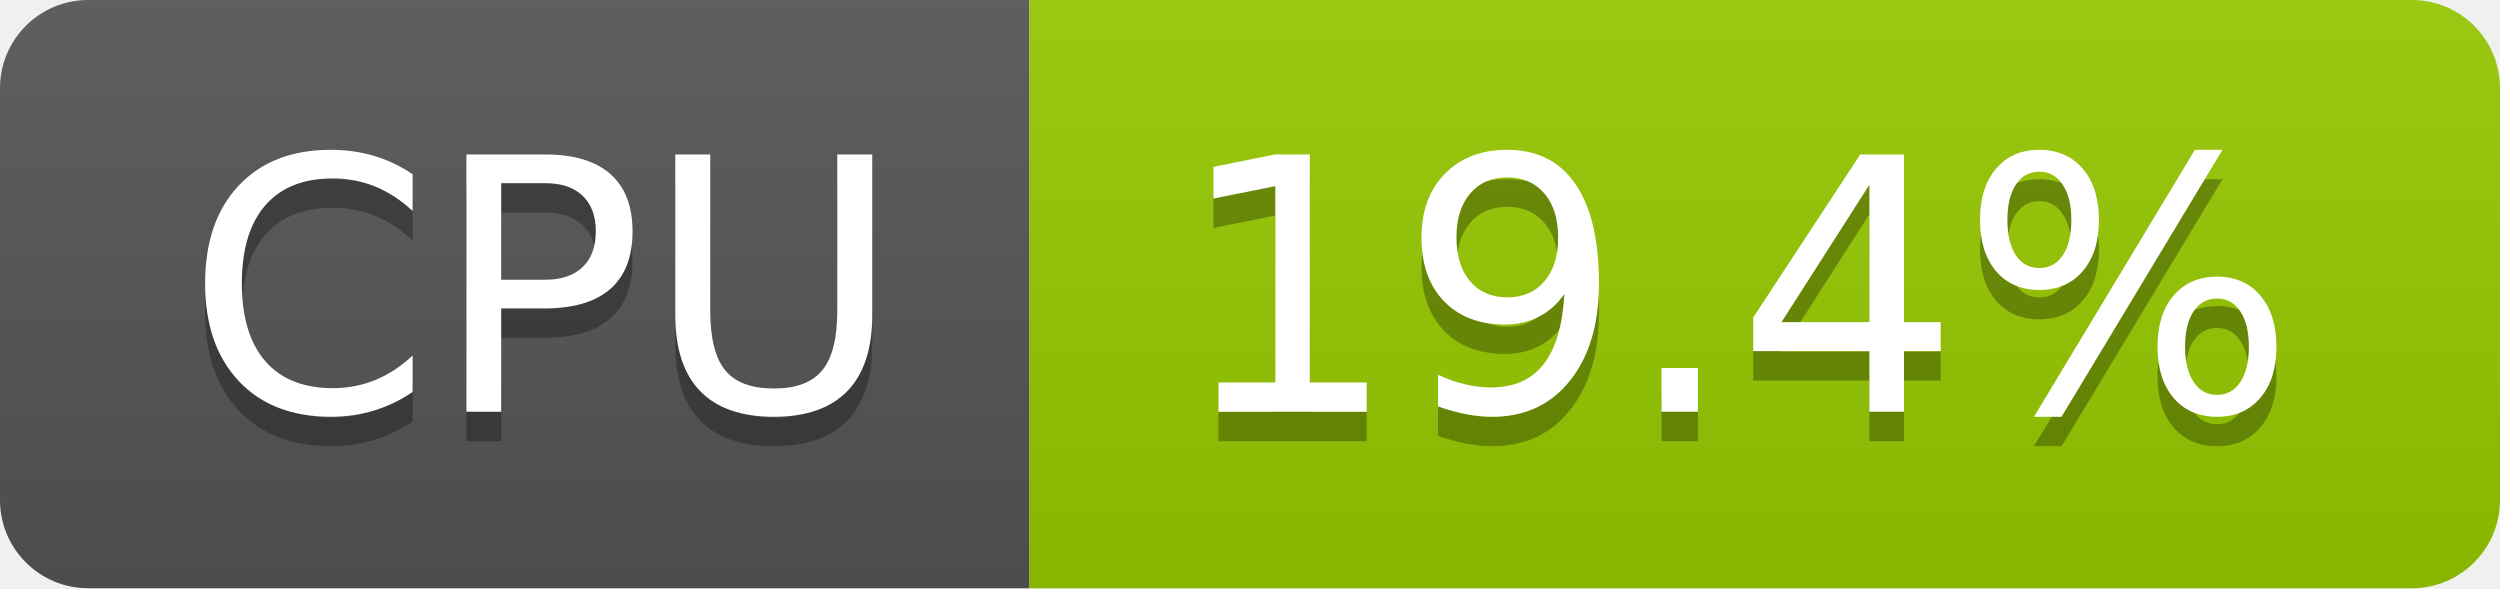
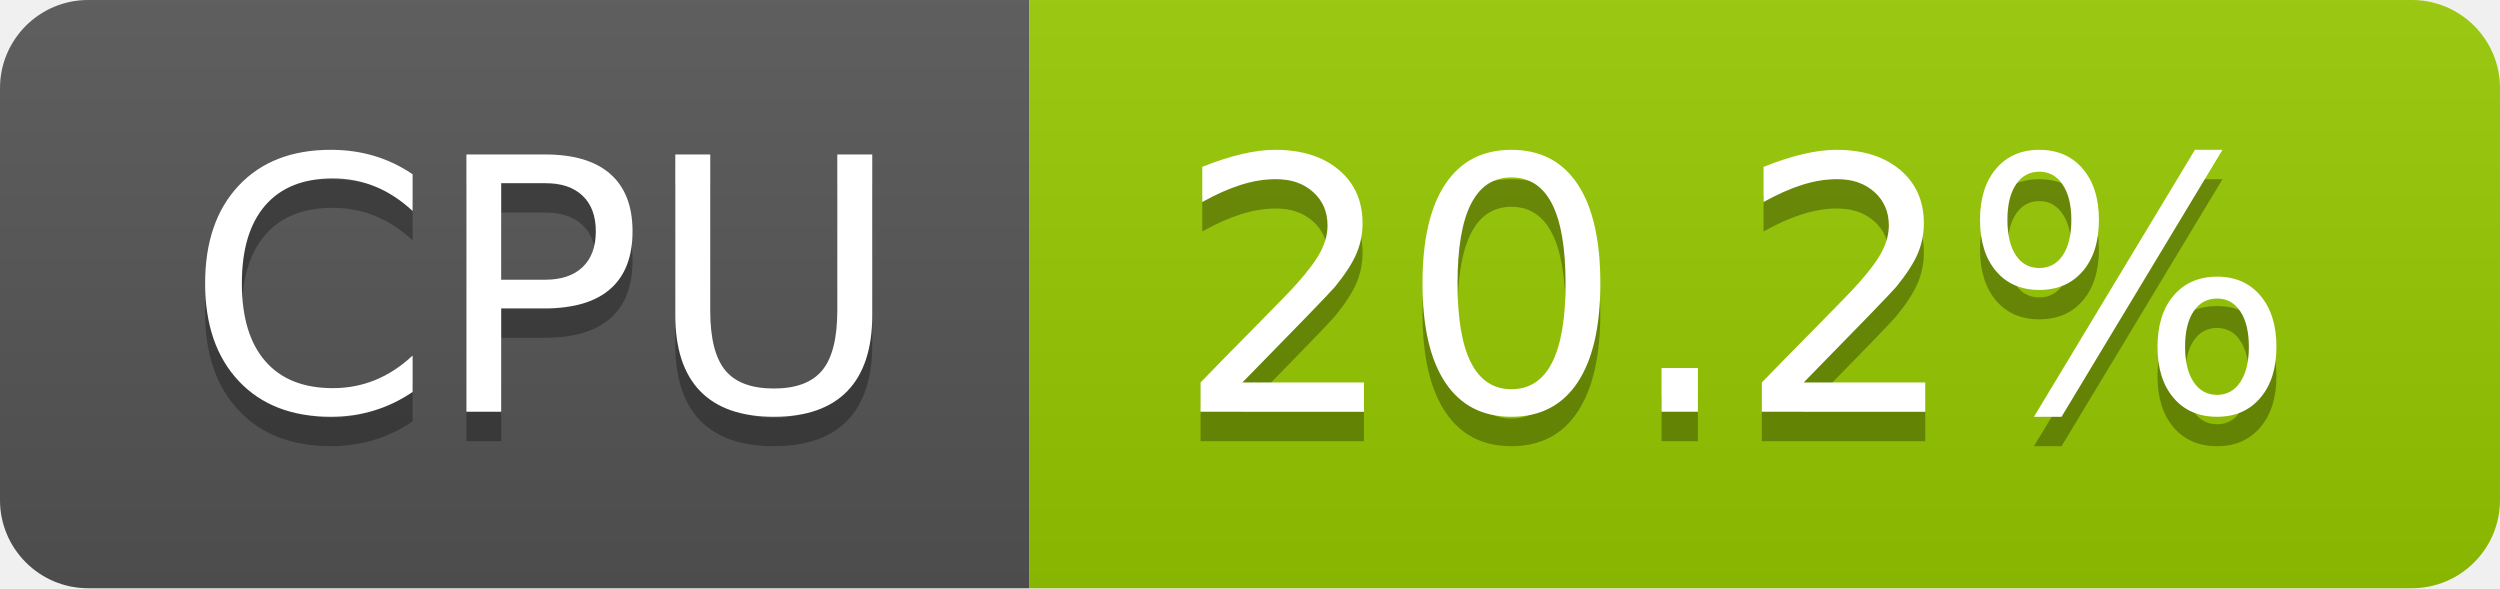
- <svg xmlns="http://www.w3.org/2000/svg" width="85" height="20" role="img" aria-label="CPU: 19.4%">
+ <svg xmlns="http://www.w3.org/2000/svg" width="85" height="20" role="img" aria-label="CPU: 20.2%">
  <linearGradient id="s" x2="0" y2="100%">
    <stop offset="0" stop-color="#bbb" stop-opacity=".1" />
    <stop offset="1" stop-opacity=".1" />
  </linearGradient>
  <clipPath id="r">
    <rect width="85" height="20" rx="3" fill="#fff" />
  </clipPath>
  <g clip-path="url(#r)">
    <rect width="35" height="20" fill="#555" />
    <rect x="35" width="50" height="20" fill="#97ca00" />
    <rect width="85" height="20" fill="url(#s)" />
  </g>
  <g fill="#fff" text-anchor="middle" font-family="Verdana,Geneva,DejaVu Sans,sans-serif" text-rendering="geometricPrecision" font-size="120">
    <text aria-hidden="true" x="185" y="150" fill="#010101" fill-opacity=".3" transform="scale(.1)" textLength="247">CPU</text>
    <text x="185" y="140" transform="scale(.1)" fill="#fff" textLength="247">CPU</text>
-     <text aria-hidden="true" x="590" y="150" fill="#010101" fill-opacity=".3" transform="scale(.1)" textLength="390">19.4%</text>
-     <text x="590" y="140" transform="scale(.1)" fill="#fff" textLength="390">19.4%</text>
+     <text aria-hidden="true" x="590" y="150" fill="#010101" fill-opacity=".3" transform="scale(.1)" textLength="390">20.2%</text>
+     <text x="590" y="140" transform="scale(.1)" fill="#fff" textLength="390">20.2%</text>
  </g>
</svg>
